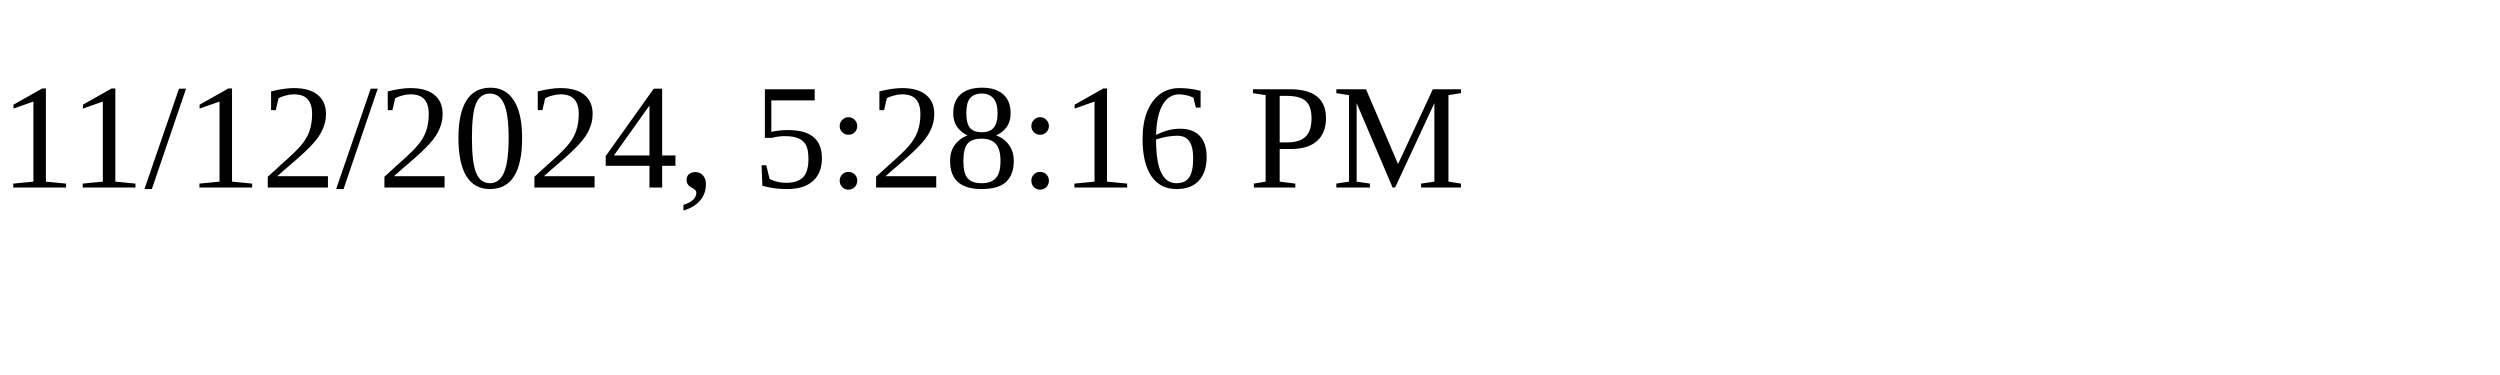
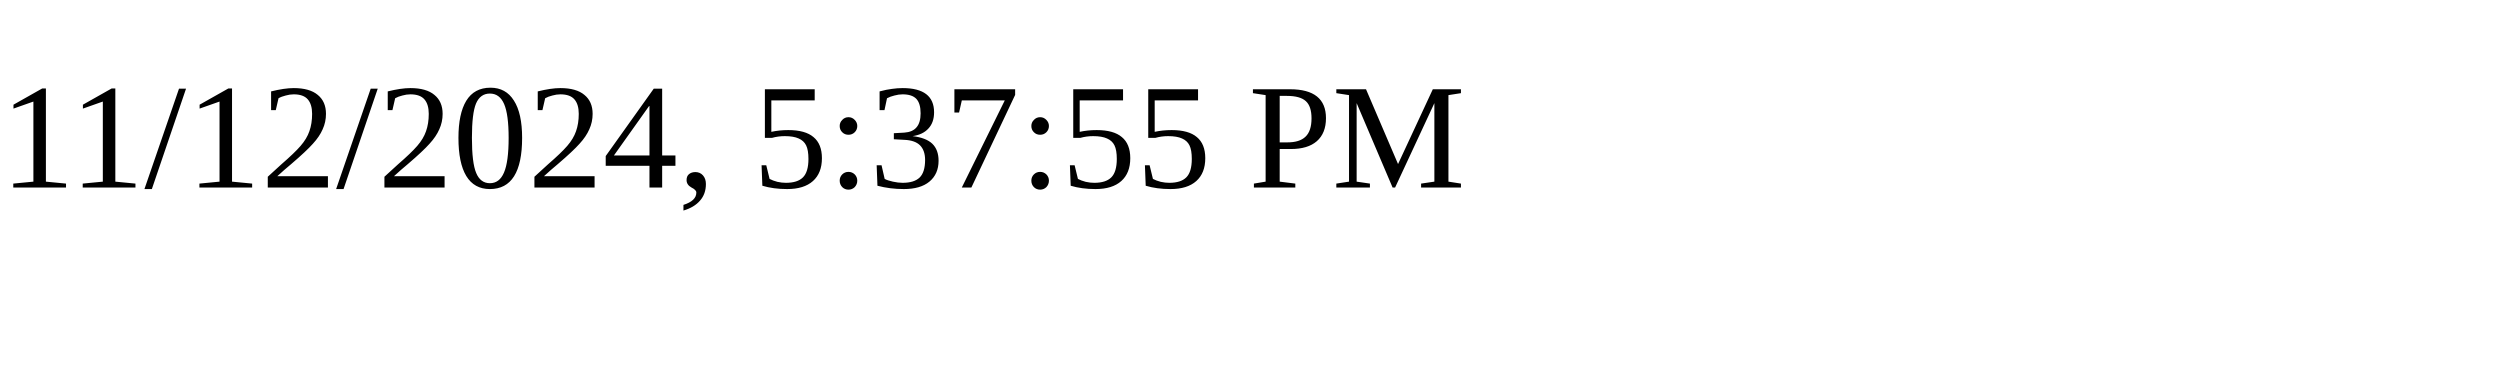
<svg xmlns="http://www.w3.org/2000/svg" height="30" width="200">
-   <text x="0" y="15">11/12/2024, 5:28:16 PM</text>
+   <text x="0" y="15">11/12/2024, 5:37:55 PM</text>
</svg>
